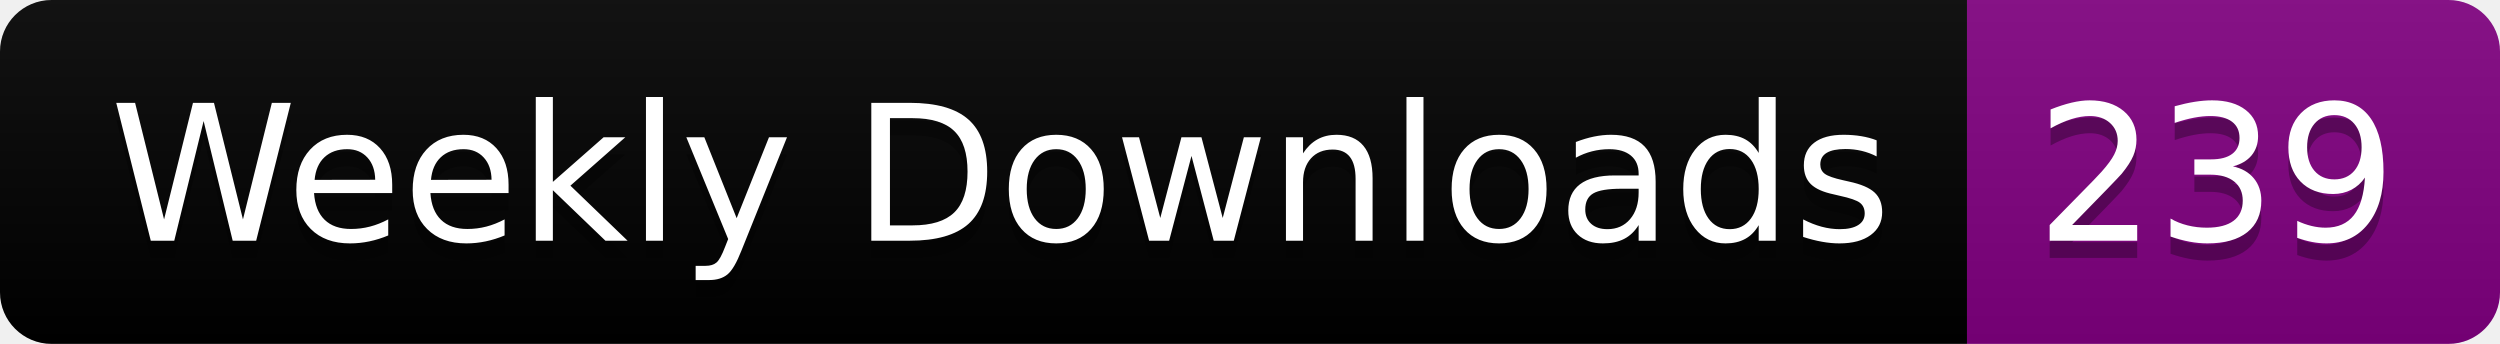
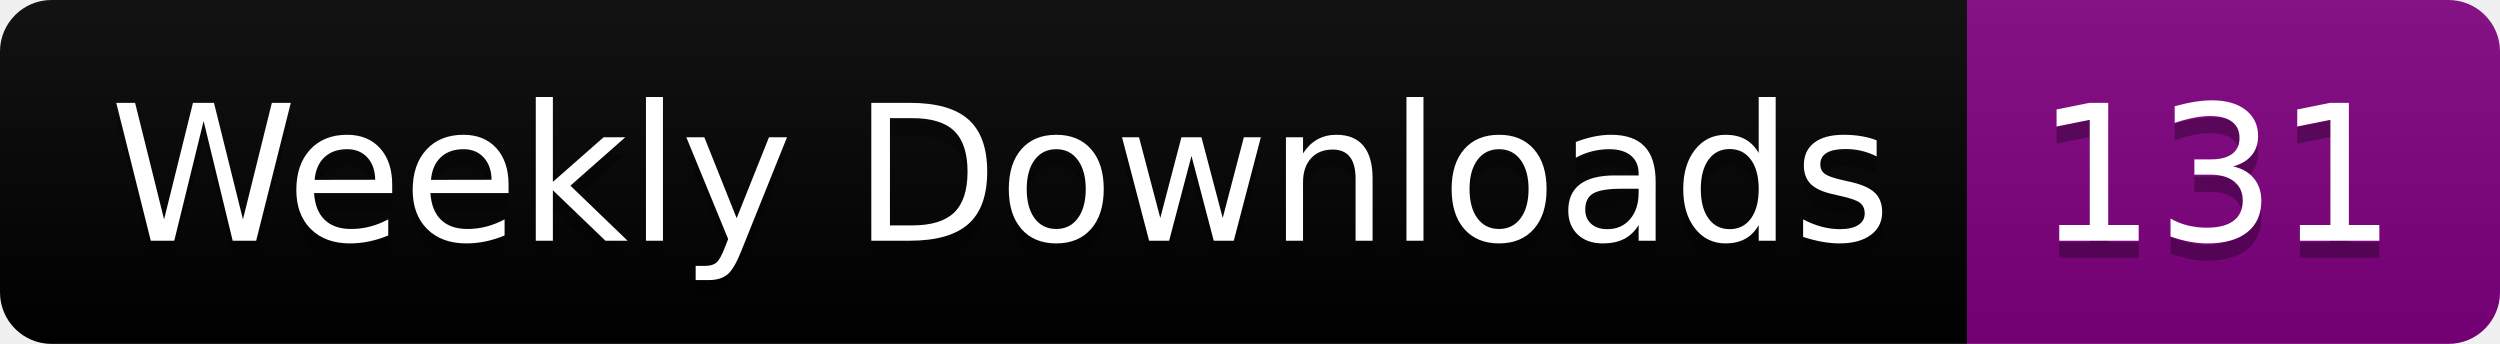
<svg xmlns="http://www.w3.org/2000/svg" width="145.4" height="20">
  <linearGradient id="smooth" x2="0" y2="100%">
    <stop offset="0" stop-color="#bbb" stop-opacity=".1" />
    <stop offset="1" stop-opacity=".1" />
  </linearGradient>
  <clipPath id="round">
    <rect width="145.4" height="20" rx="3" fill="#fff" />
  </clipPath>
  <g clip-path="url(#round)">
    <rect width="114.4" height="20" fill="black" />
    <rect x="114.4" width="31.0" height="20" fill="purple" />
    <rect width="145.4" height="20" fill="url(#smooth)" />
  </g>
  <g fill="#fff" text-anchor="middle" font-family="DejaVu Sans,Verdana,Geneva,sans-serif" font-size="110">
    <text x="582.0" y="150" fill="#010101" fill-opacity=".3" transform="scale(0.1)" textLength="1044.0" lengthAdjust="spacing">Weekly Downloads</text>
    <text x="582.0" y="140" transform="scale(0.1)" textLength="1044.0" lengthAdjust="spacing">Weekly Downloads</text>
-     <text x="1289.0" y="150" fill="#010101" fill-opacity=".3" transform="scale(0.1)" textLength="210.0" lengthAdjust="spacing">239</text>
-     <text x="1289.0" y="140" transform="scale(0.1)" textLength="210.0" lengthAdjust="spacing">239</text>
+     <text x="1289.0" y="150" fill="#010101" fill-opacity=".3" transform="scale(0.1)" textLength="210.0" lengthAdjust="spacing">131</text>
+     <text x="1289.0" y="140" transform="scale(0.1)" textLength="210.0" lengthAdjust="spacing">131</text>
  </g>
</svg>
